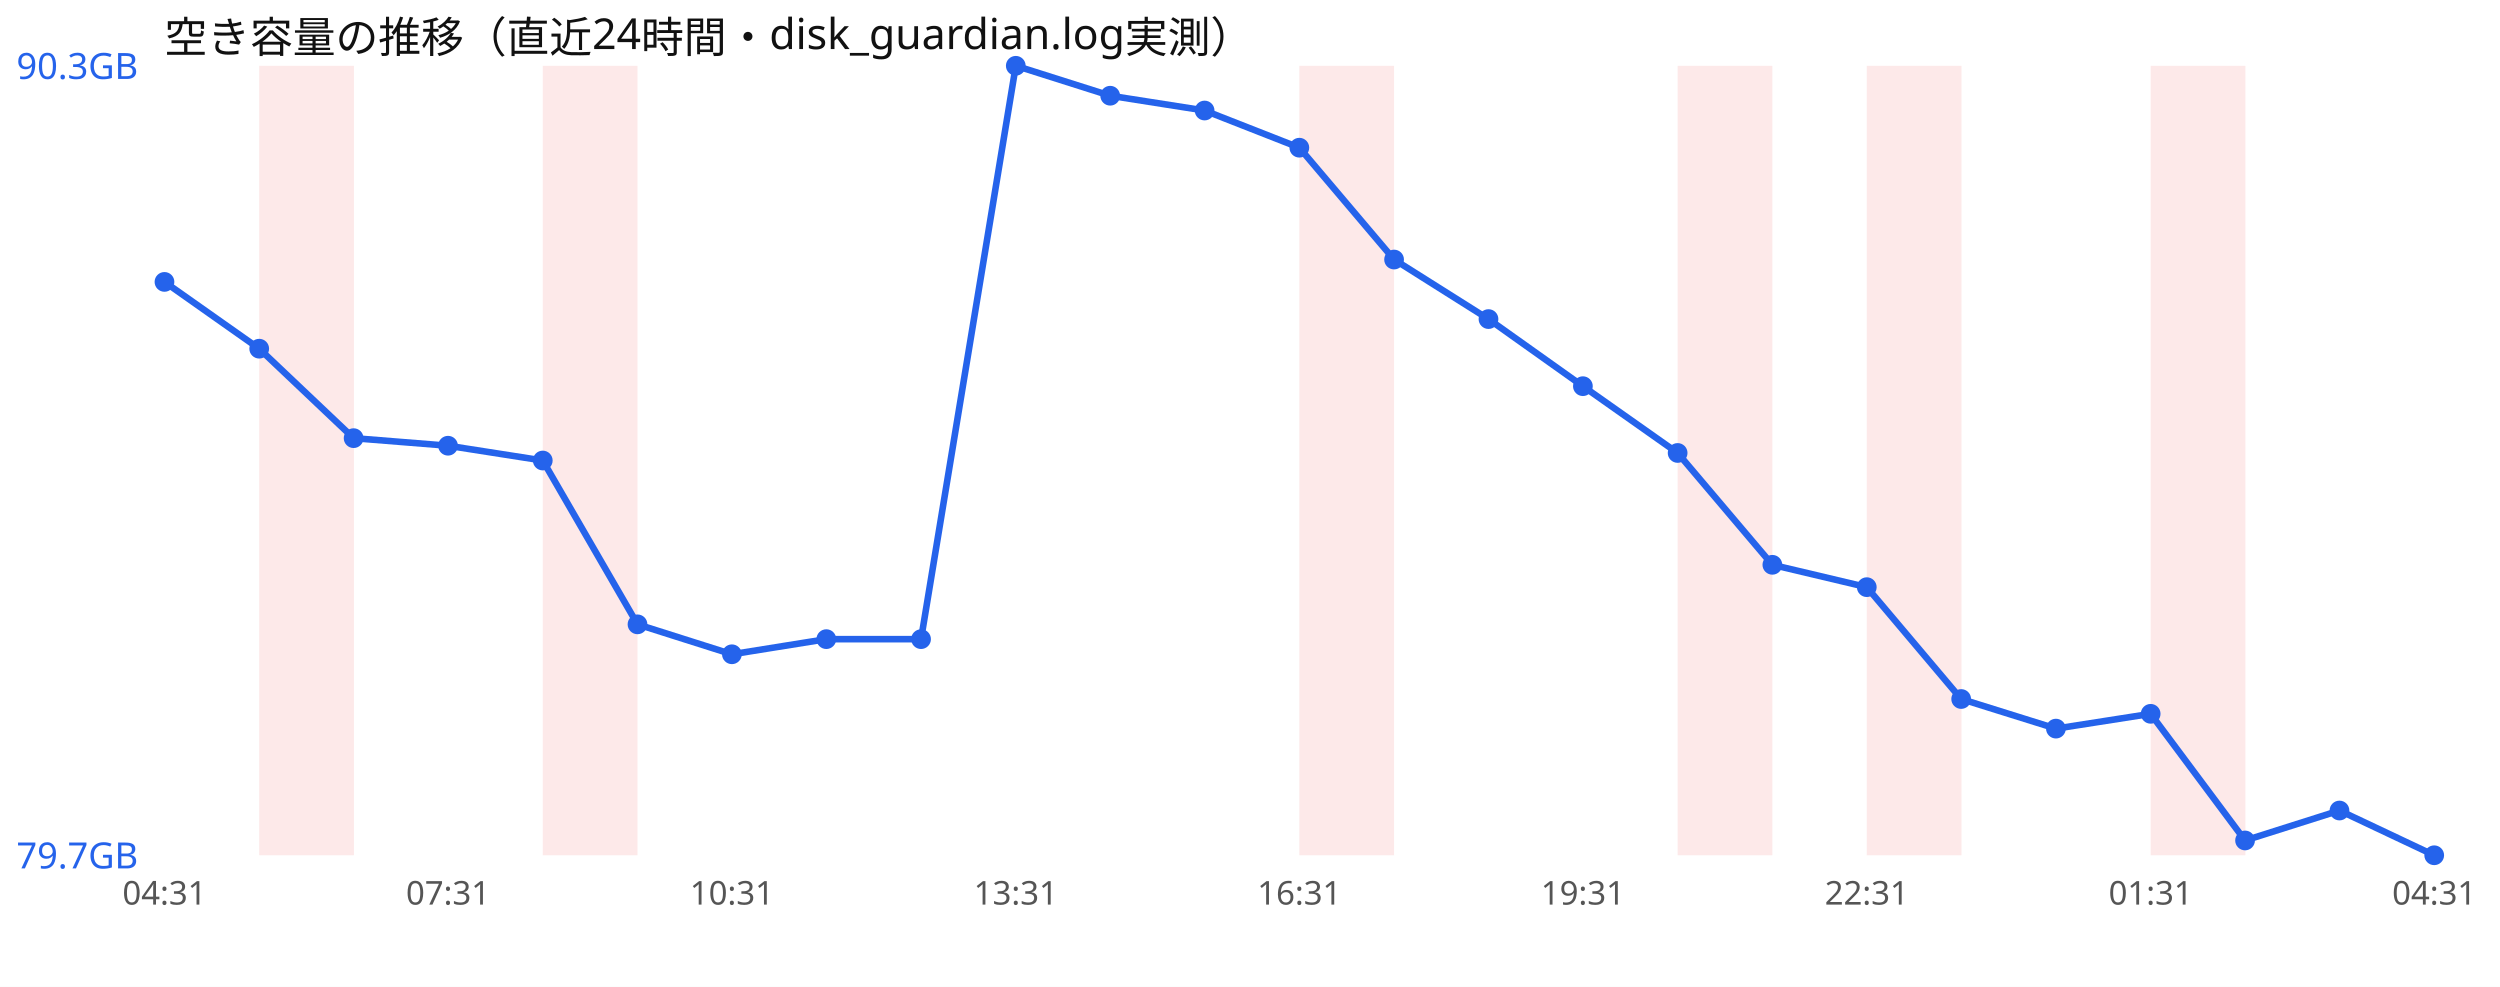
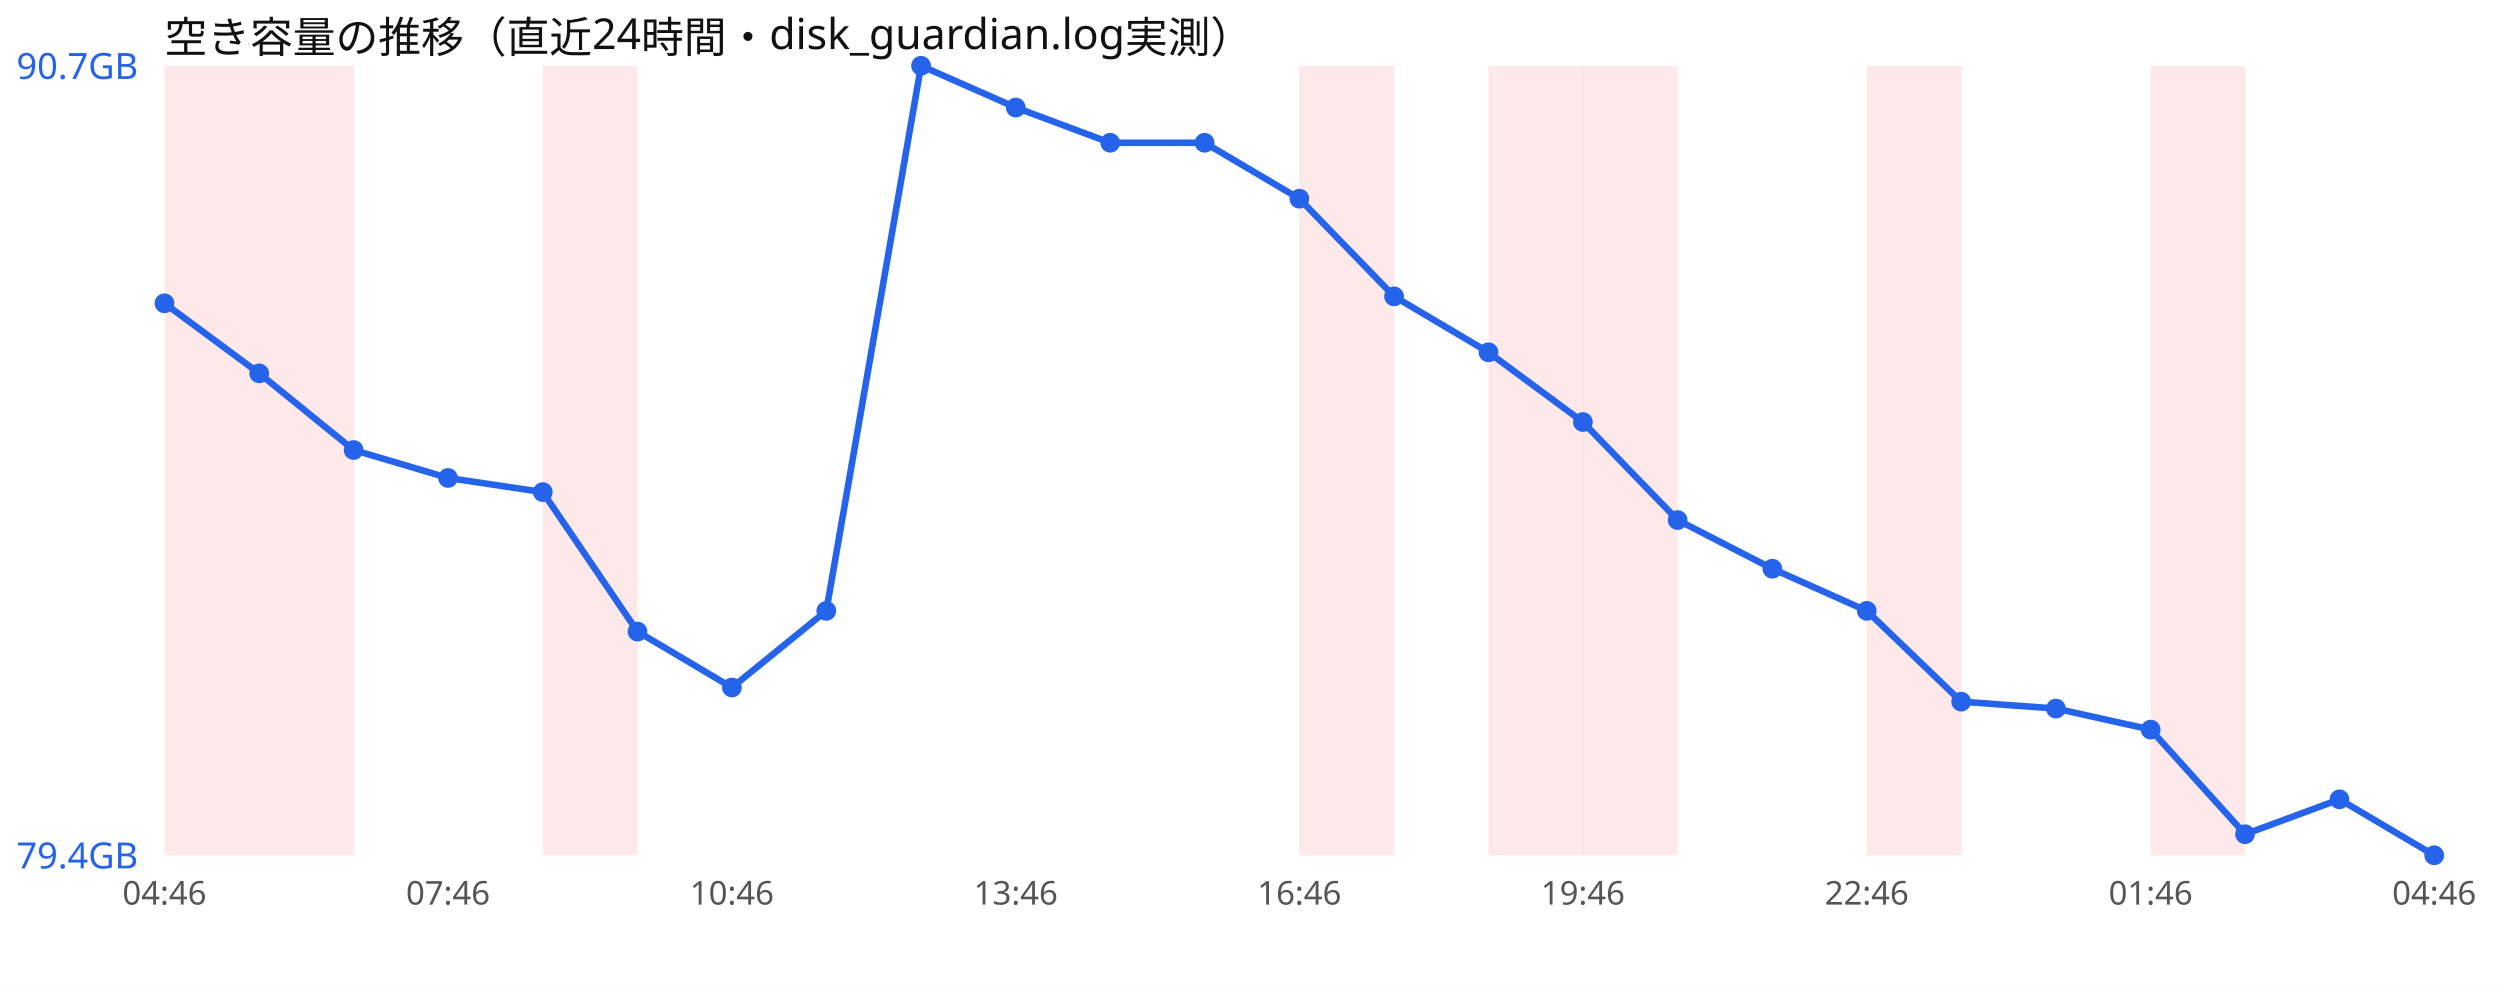
<svg xmlns="http://www.w3.org/2000/svg" width="760" height="300" viewBox="0 0 760 300" font-family="sans-serif">
  <rect width="760" height="300" fill="#ffffff" />
  <text x="50" y="16" font-size="13" fill="#111">空き容量の推移（直近24時間・disk_guardian.log実測）</text>
+   <rect x="50.0" y="20" width="28.8" height="240" fill="#ef4444" opacity="0.12" />
  <rect x="78.8" y="20" width="28.8" height="240" fill="#ef4444" opacity="0.12" />
  <rect x="165.0" y="20" width="28.8" height="240" fill="#ef4444" opacity="0.12" />
  <rect x="395.0" y="20" width="28.8" height="240" fill="#ef4444" opacity="0.12" />
-   <rect x="510.0" y="20" width="28.8" height="240" fill="#ef4444" opacity="0.12" />
+   <rect x="452.5" y="20" width="28.8" height="240" fill="#ef4444" opacity="0.12" />
+   <rect x="481.2" y="20" width="28.8" height="240" fill="#ef4444" opacity="0.12" />
  <rect x="567.5" y="20" width="28.8" height="240" fill="#ef4444" opacity="0.12" />
  <rect x="653.8" y="20" width="28.8" height="240" fill="#ef4444" opacity="0.12" />
-   <polyline points="50.0,85.7 78.8,106.0 107.5,133.2 136.2,135.5 165.0,140.0 193.8,189.8 222.5,198.9 251.2,194.3 280.0,194.3 308.8,20.0 337.5,29.1 366.2,33.6 395.0,44.9 423.8,78.9 452.5,97.0 481.2,117.4 510.0,137.7 538.8,171.7 567.5,178.5 596.2,212.5 625.0,221.5 653.8,217.0 682.5,255.5 711.2,246.4 740.0,260.0" fill="none" stroke="#2563eb" stroke-width="2" />
-   <circle cx="50.0" cy="85.7" r="3" fill="#2563eb" />
-   <circle cx="78.8" cy="106.0" r="3" fill="#2563eb" />
-   <circle cx="107.5" cy="133.2" r="3" fill="#2563eb" />
-   <circle cx="136.2" cy="135.5" r="3" fill="#2563eb" />
-   <circle cx="165.0" cy="140.0" r="3" fill="#2563eb" />
-   <circle cx="193.8" cy="189.8" r="3" fill="#2563eb" />
-   <circle cx="222.5" cy="198.9" r="3" fill="#2563eb" />
-   <circle cx="251.2" cy="194.3" r="3" fill="#2563eb" />
-   <circle cx="280.0" cy="194.3" r="3" fill="#2563eb" />
-   <circle cx="308.8" cy="20.0" r="3" fill="#2563eb" />
-   <circle cx="337.5" cy="29.1" r="3" fill="#2563eb" />
-   <circle cx="366.2" cy="33.6" r="3" fill="#2563eb" />
-   <circle cx="395.0" cy="44.9" r="3" fill="#2563eb" />
-   <circle cx="423.8" cy="78.9" r="3" fill="#2563eb" />
-   <circle cx="452.5" cy="97.0" r="3" fill="#2563eb" />
-   <circle cx="481.2" cy="117.4" r="3" fill="#2563eb" />
-   <circle cx="510.0" cy="137.7" r="3" fill="#2563eb" />
-   <circle cx="538.8" cy="171.7" r="3" fill="#2563eb" />
-   <circle cx="567.5" cy="178.5" r="3" fill="#2563eb" />
-   <circle cx="596.2" cy="212.5" r="3" fill="#2563eb" />
-   <circle cx="625.0" cy="221.5" r="3" fill="#2563eb" />
-   <circle cx="653.8" cy="217.0" r="3" fill="#2563eb" />
-   <circle cx="682.5" cy="255.5" r="3" fill="#2563eb" />
-   <circle cx="711.2" cy="246.4" r="3" fill="#2563eb" />
+   <polyline points="50.0,92.2 78.8,113.5 107.5,136.8 136.2,145.3 165.0,149.6 193.8,192.0 222.5,209.0 251.2,185.7 280.0,20.0 308.8,32.7 337.5,43.4 366.2,43.4 395.0,60.4 423.8,90.1 452.5,107.1 481.2,128.3 510.0,158.1 538.8,172.9 567.5,185.7 596.2,213.3 625.0,215.4 653.8,221.8 682.5,253.6 711.2,243.0 740.0,260.0" fill="none" stroke="#2563eb" stroke-width="2" />
+   <circle cx="50.0" cy="92.2" r="3" fill="#2563eb" />
+   <circle cx="78.8" cy="113.5" r="3" fill="#2563eb" />
+   <circle cx="107.5" cy="136.8" r="3" fill="#2563eb" />
+   <circle cx="136.2" cy="145.3" r="3" fill="#2563eb" />
+   <circle cx="165.0" cy="149.6" r="3" fill="#2563eb" />
+   <circle cx="193.8" cy="192.0" r="3" fill="#2563eb" />
+   <circle cx="222.5" cy="209.0" r="3" fill="#2563eb" />
+   <circle cx="251.2" cy="185.7" r="3" fill="#2563eb" />
+   <circle cx="280.0" cy="20.0" r="3" fill="#2563eb" />
+   <circle cx="308.8" cy="32.7" r="3" fill="#2563eb" />
+   <circle cx="337.5" cy="43.4" r="3" fill="#2563eb" />
+   <circle cx="366.2" cy="43.4" r="3" fill="#2563eb" />
+   <circle cx="395.0" cy="60.4" r="3" fill="#2563eb" />
+   <circle cx="423.8" cy="90.1" r="3" fill="#2563eb" />
+   <circle cx="452.5" cy="107.1" r="3" fill="#2563eb" />
+   <circle cx="481.2" cy="128.3" r="3" fill="#2563eb" />
+   <circle cx="510.0" cy="158.1" r="3" fill="#2563eb" />
+   <circle cx="538.8" cy="172.9" r="3" fill="#2563eb" />
+   <circle cx="567.5" cy="185.7" r="3" fill="#2563eb" />
+   <circle cx="596.2" cy="213.3" r="3" fill="#2563eb" />
+   <circle cx="625.0" cy="215.4" r="3" fill="#2563eb" />
+   <circle cx="653.8" cy="221.8" r="3" fill="#2563eb" />
+   <circle cx="682.5" cy="253.6" r="3" fill="#2563eb" />
+   <circle cx="711.2" cy="243.0" r="3" fill="#2563eb" />
  <circle cx="740.0" cy="260.0" r="3" fill="#2563eb" />
-   <text x="5" y="24.0" font-size="11" fill="#2563eb">90.3GB</text>
-   <text x="5" y="264.0" font-size="11" fill="#2563eb">79.7GB</text>
-   <text x="50.0" y="275" font-size="10" fill="#555" text-anchor="middle">04:31</text>
-   <text x="136.2" y="275" font-size="10" fill="#555" text-anchor="middle">07:31</text>
-   <text x="222.5" y="275" font-size="10" fill="#555" text-anchor="middle">10:31</text>
-   <text x="308.8" y="275" font-size="10" fill="#555" text-anchor="middle">13:31</text>
-   <text x="395.0" y="275" font-size="10" fill="#555" text-anchor="middle">16:31</text>
-   <text x="481.2" y="275" font-size="10" fill="#555" text-anchor="middle">19:31</text>
-   <text x="567.5" y="275" font-size="10" fill="#555" text-anchor="middle">22:31</text>
-   <text x="653.8" y="275" font-size="10" fill="#555" text-anchor="middle">01:31</text>
-   <text x="740.0" y="275" font-size="10" fill="#555" text-anchor="middle">04:31</text>
+   <text x="5" y="24.0" font-size="11" fill="#2563eb">90.7GB</text>
+   <text x="5" y="264.0" font-size="11" fill="#2563eb">79.4GB</text>
+   <text x="50.0" y="275" font-size="10" fill="#555" text-anchor="middle">04:46</text>
+   <text x="136.2" y="275" font-size="10" fill="#555" text-anchor="middle">07:46</text>
+   <text x="222.5" y="275" font-size="10" fill="#555" text-anchor="middle">10:46</text>
+   <text x="308.8" y="275" font-size="10" fill="#555" text-anchor="middle">13:46</text>
+   <text x="395.0" y="275" font-size="10" fill="#555" text-anchor="middle">16:46</text>
+   <text x="481.2" y="275" font-size="10" fill="#555" text-anchor="middle">19:46</text>
+   <text x="567.5" y="275" font-size="10" fill="#555" text-anchor="middle">22:46</text>
+   <text x="653.8" y="275" font-size="10" fill="#555" text-anchor="middle">01:46</text>
+   <text x="740.0" y="275" font-size="10" fill="#555" text-anchor="middle">04:46</text>
</svg>
